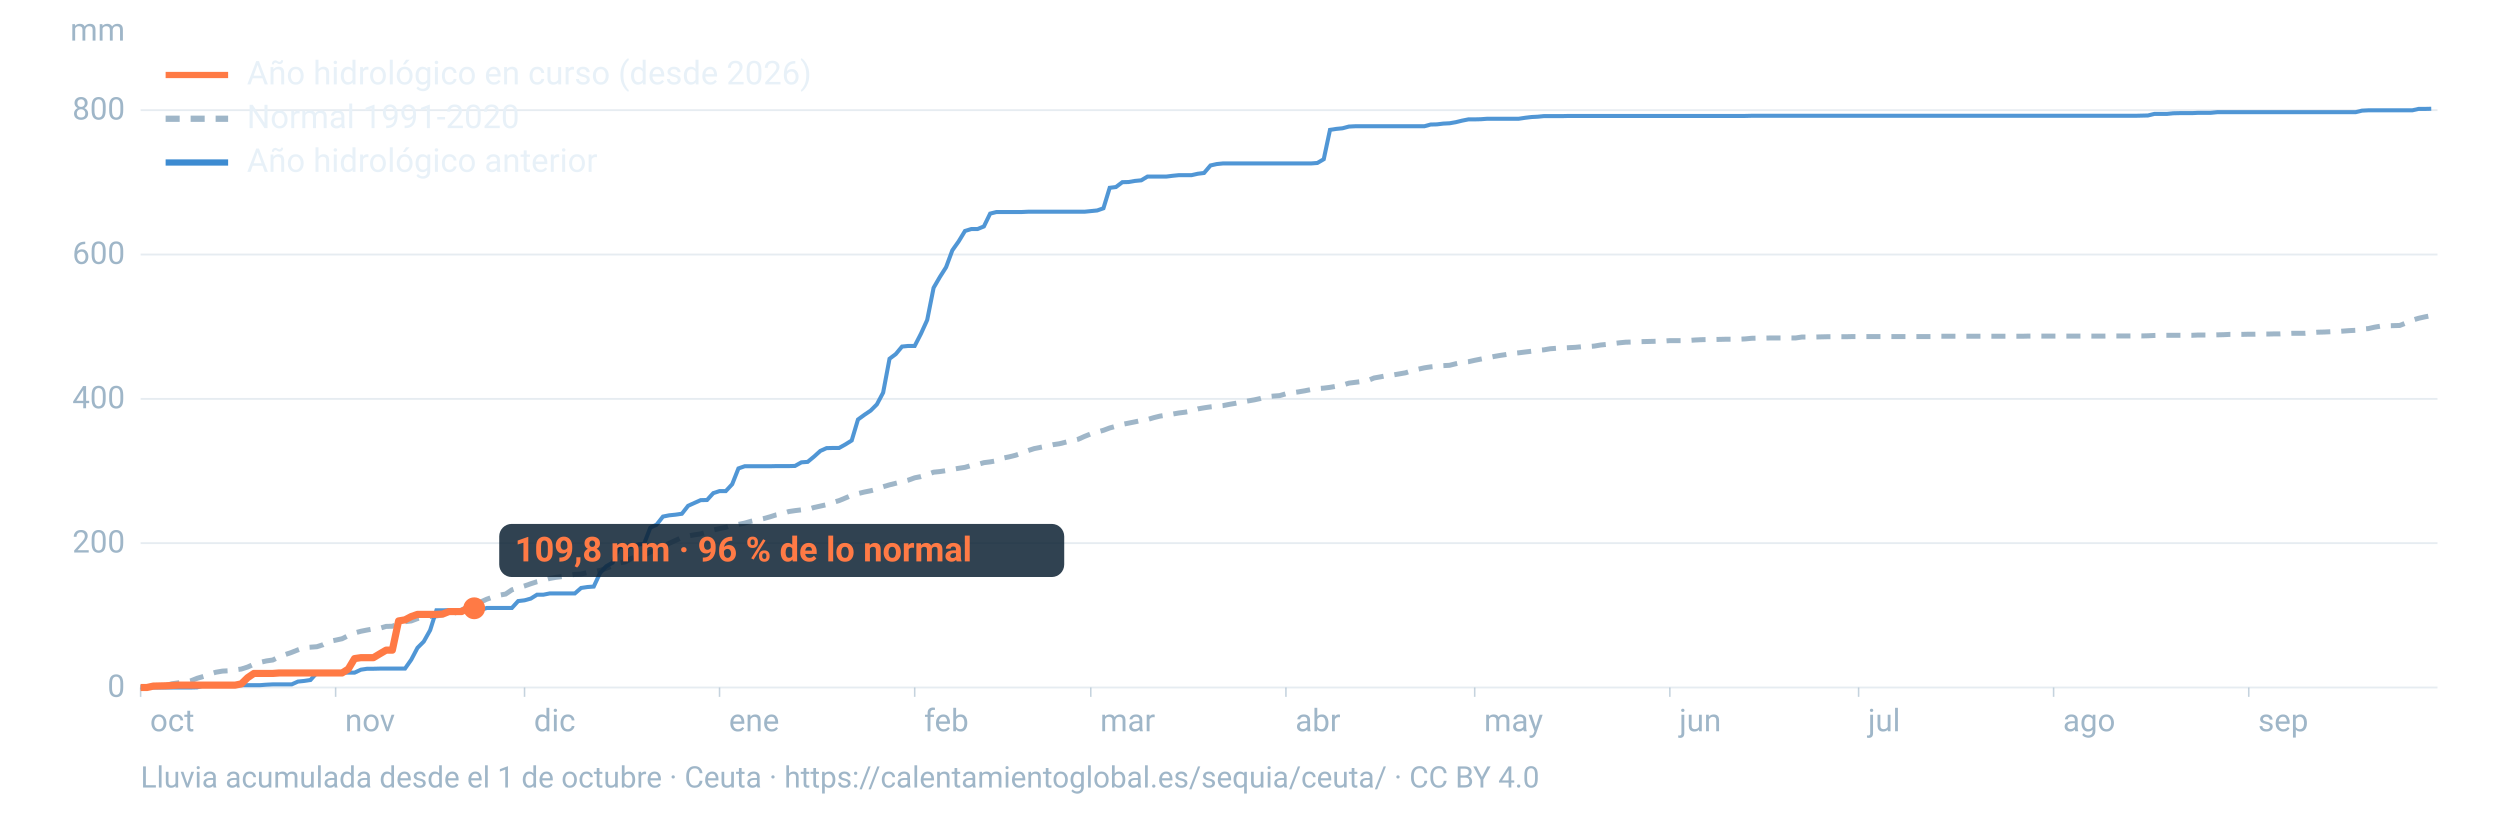
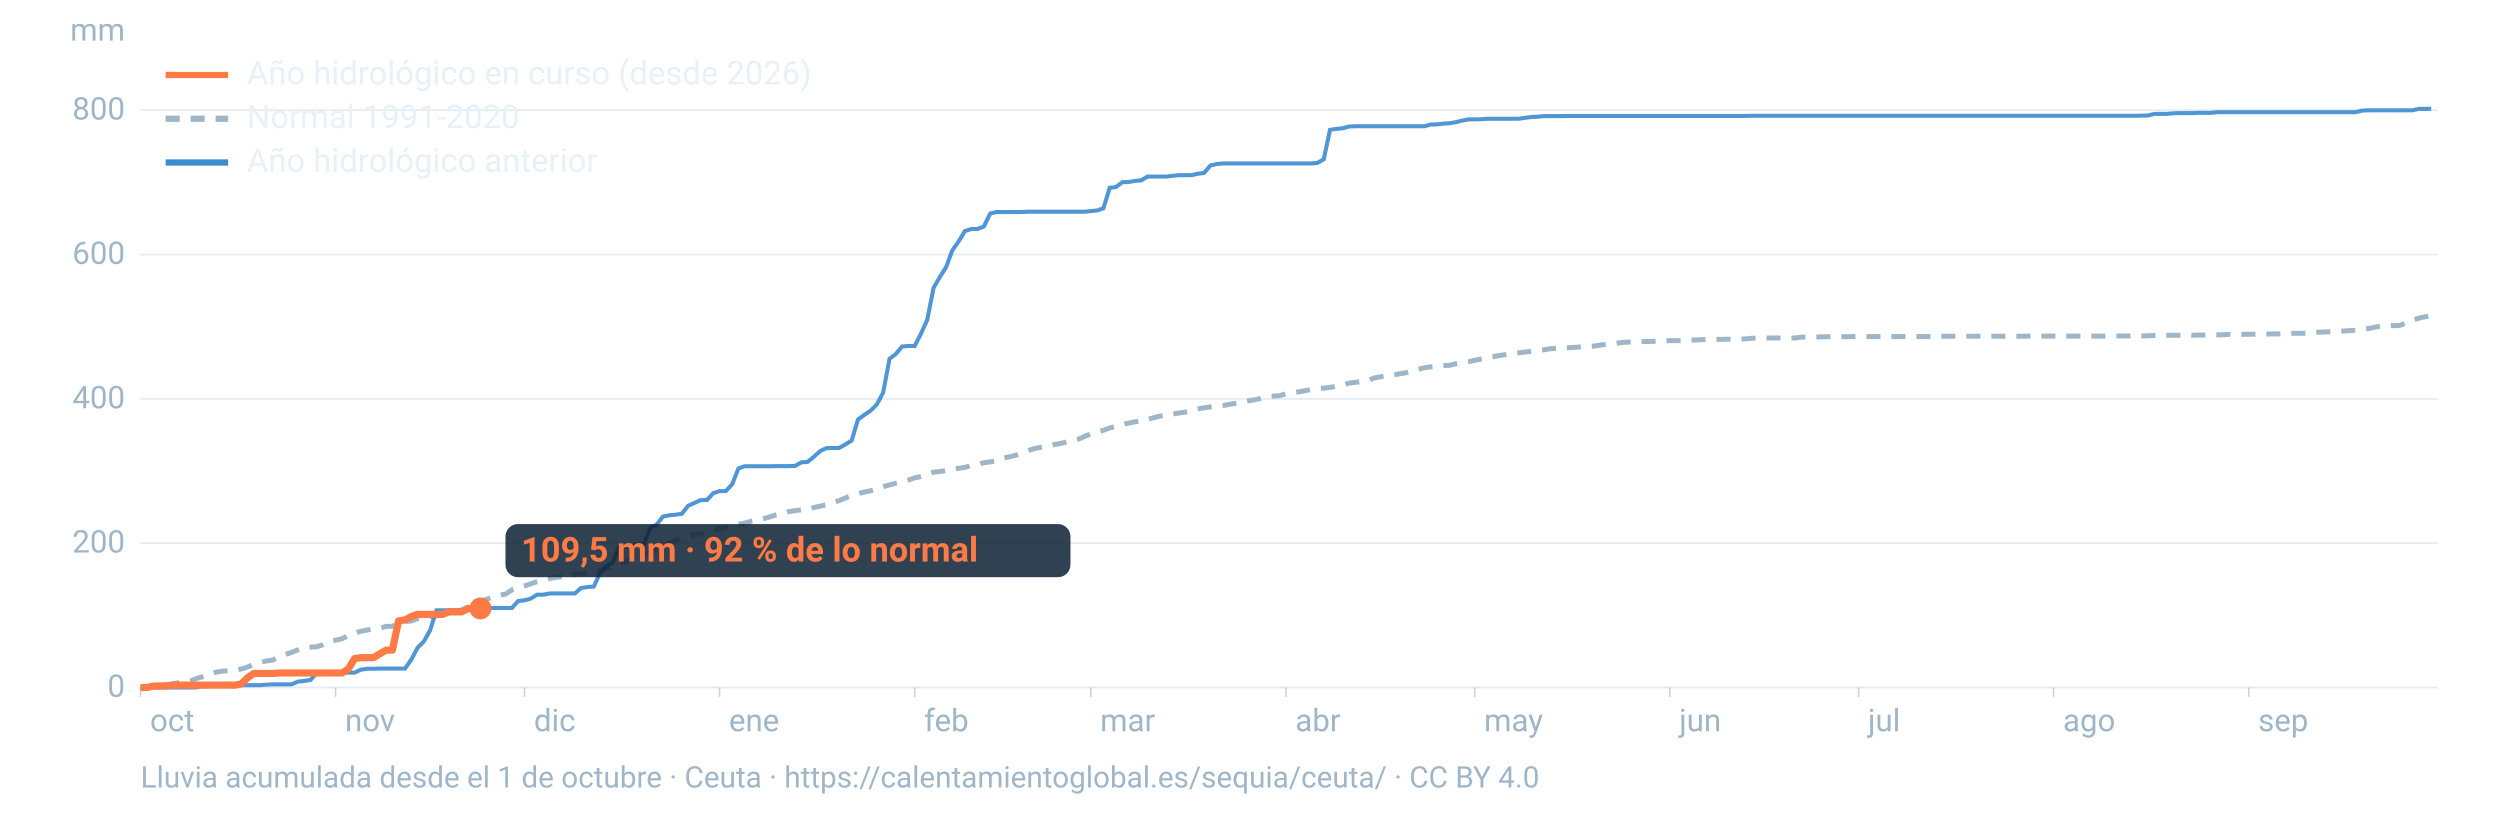
<svg xmlns="http://www.w3.org/2000/svg" viewBox="0 0 1600 520" width="1600" height="520" role="img" aria-labelledby="t d" font-family="-apple-system,BlinkMacSystemFont,'Segoe UI',Roboto,Helvetica,Arial,sans-serif">
  <line x1="90" x2="1560" y1="440.0" y2="440.0" stroke="#9fb6c8" stroke-opacity="0.25" stroke-width="1.2" />
  <text x="80" y="446.0" font-size="20" fill="#9fb6c8" text-anchor="end">0</text>
  <line x1="90" x2="1560" y1="347.6" y2="347.6" stroke="#9fb6c8" stroke-opacity="0.25" stroke-width="1.2" />
  <text x="80" y="353.6" font-size="20" fill="#9fb6c8" text-anchor="end">200</text>
  <line x1="90" x2="1560" y1="255.3" y2="255.3" stroke="#9fb6c8" stroke-opacity="0.25" stroke-width="1.2" />
  <text x="80" y="261.3" font-size="20" fill="#9fb6c8" text-anchor="end">400</text>
  <line x1="90" x2="1560" y1="162.9" y2="162.9" stroke="#9fb6c8" stroke-opacity="0.25" stroke-width="1.2" />
  <text x="80" y="168.9" font-size="20" fill="#9fb6c8" text-anchor="end">600</text>
  <line x1="90" x2="1560" y1="70.5" y2="70.5" stroke="#9fb6c8" stroke-opacity="0.25" stroke-width="1.2" />
  <text x="80" y="76.5" font-size="20" fill="#9fb6c8" text-anchor="end">800</text>
  <text x="80" y="26" font-size="20" fill="#9fb6c8" text-anchor="end">mm</text>
  <text x="96.0" y="468" font-size="20" fill="#9fb6c8">oct</text>
  <line x1="90.0" x2="90.0" y1="440" y2="446" stroke="#9fb6c8" stroke-opacity="0.6" />
  <text x="220.8" y="468" font-size="20" fill="#9fb6c8">nov</text>
  <line x1="214.8" x2="214.8" y1="440" y2="446" stroke="#9fb6c8" stroke-opacity="0.6" />
  <text x="341.7" y="468" font-size="20" fill="#9fb6c8">dic</text>
  <line x1="335.7" x2="335.7" y1="440" y2="446" stroke="#9fb6c8" stroke-opacity="0.6" />
  <text x="466.5" y="468" font-size="20" fill="#9fb6c8">ene</text>
  <line x1="460.5" x2="460.5" y1="440" y2="446" stroke="#9fb6c8" stroke-opacity="0.6" />
  <text x="591.4" y="468" font-size="20" fill="#9fb6c8">feb</text>
  <line x1="585.4" x2="585.4" y1="440" y2="446" stroke="#9fb6c8" stroke-opacity="0.6" />
  <text x="704.1" y="468" font-size="20" fill="#9fb6c8">mar</text>
  <line x1="698.1" x2="698.1" y1="440" y2="446" stroke="#9fb6c8" stroke-opacity="0.6" />
  <text x="829.0" y="468" font-size="20" fill="#9fb6c8">abr</text>
  <line x1="823.0" x2="823.0" y1="440" y2="446" stroke="#9fb6c8" stroke-opacity="0.6" />
  <text x="949.8" y="468" font-size="20" fill="#9fb6c8">may</text>
  <line x1="943.8" x2="943.8" y1="440" y2="446" stroke="#9fb6c8" stroke-opacity="0.6" />
  <text x="1074.7" y="468" font-size="20" fill="#9fb6c8">jun</text>
  <line x1="1068.7" x2="1068.7" y1="440" y2="446" stroke="#9fb6c8" stroke-opacity="0.6" />
  <text x="1195.5" y="468" font-size="20" fill="#9fb6c8">jul</text>
  <line x1="1189.5" x2="1189.5" y1="440" y2="446" stroke="#9fb6c8" stroke-opacity="0.6" />
  <text x="1320.3" y="468" font-size="20" fill="#9fb6c8">ago</text>
  <line x1="1314.3" x2="1314.3" y1="440" y2="446" stroke="#9fb6c8" stroke-opacity="0.6" />
  <text x="1445.2" y="468" font-size="20" fill="#9fb6c8">sep</text>
  <line x1="1439.2" x2="1439.2" y1="440" y2="446" stroke="#9fb6c8" stroke-opacity="0.6" />
  <path d="M90.0,439.8L94.0,439.4L98.1,439.4L102.1,438.9L106.1,438.7L110.1,437.6L114.2,437.0L118.2,436.5L122.2,435.7L126.2,434.1L130.3,432.9L134.3,431.3L138.3,430.2L142.4,429.5L146.4,429.3L150.4,428.7L154.4,428.2L158.5,426.9L162.5,425.1L166.5,423.9L170.5,423.0L174.6,422.4L178.6,420.4L182.6,418.9L186.7,417.5L190.7,415.9L194.7,414.5L198.7,414.2L202.8,413.9L206.8,412.6L210.8,410.5L214.8,409.7L218.9,408.8L222.9,406.8L226.9,405.1L231.0,404.0L235.0,403.2L239.0,402.5L243.0,402.1L247.1,400.9L251.1,400.8L255.1,399.3L259.2,397.9L263.2,397.4L267.2,395.9L271.2,395.1L275.3,394.6L279.3,394.2L283.3,393.5L287.3,393.0L291.4,392.2L295.4,390.4L299.4,388.4L303.5,387.1L307.5,385.3L311.5,383.5L315.5,382.1L319.6,380.9L323.6,380.2L327.6,377.5L331.6,376.2L335.7,375.0L339.7,373.6L343.7,372.3L347.8,371.4L351.8,370.2L355.8,369.5L359.8,369.0L363.9,368.3L367.9,367.6L371.9,367.4L375.9,366.4L380.0,365.9L384.0,365.1L388.0,363.7L392.1,362.0L396.1,360.4L400.1,359.6L404.1,357.4L408.2,355.9L412.2,355.3L416.2,353.3L420.2,351.4L424.3,349.7L428.3,347.7L432.3,345.9L436.4,344.0L440.4,343.0L444.4,342.3L448.4,341.7L452.5,340.5L456.5,339.2L460.5,338.3L464.5,337.5L468.6,336.1L472.6,335.6L476.6,334.8L480.7,333.6L484.7,332.7L488.7,331.9L492.7,330.8L496.8,329.5L500.8,328.7L504.8,327.4L508.8,326.8L512.9,326.3L516.9,326.1L520.9,324.8L525.0,323.9L529.0,323.0L533.0,321.6L537.0,320.4L541.1,318.7L545.1,317.0L549.1,315.9L553.2,314.9L557.2,314.1L561.2,313.1L565.2,311.5L569.3,310.3L573.3,309.3L577.3,308.3L581.3,307.3L585.4,305.8L589.4,305.0L593.4,303.7L597.5,302.2L601.5,301.8L605.5,301.2L609.5,300.4L613.6,299.7L617.6,299.1L621.6,297.9L625.6,297.3L629.7,296.1L633.7,295.6L637.7,294.9L641.8,293.2L645.8,292.4L649.8,291.4L653.8,290.1L657.9,288.4L661.9,287.1L665.9,286.3L669.9,285.5L674.0,284.6L678.0,284.0L682.0,283.0L686.1,282.0L690.1,281.1L694.1,279.3L698.1,277.7L702.2,276.5L706.2,275.4L710.2,273.9L714.2,272.8L718.3,271.6L722.3,270.8L726.3,270.0L730.4,269.1L734.4,268.5L738.4,267.3L742.4,266.3L746.5,265.7L750.5,265.0L754.5,264.3L758.5,263.8L762.6,263.1L766.6,261.7L770.6,261.0L774.7,260.4L778.7,260.0L782.7,259.6L786.7,258.8L790.8,258.1L794.8,257.3L798.8,256.6L802.8,255.9L806.9,255.0L810.9,253.9L814.9,253.5L819.0,253.2L823.0,252.0L827.0,251.4L831.0,250.8L835.1,250.1L839.1,249.3L843.1,248.7L847.2,248.4L851.2,247.9L855.2,247.2L859.2,246.5L863.3,245.2L867.3,244.7L871.3,244.2L875.3,243.6L879.4,241.9L883.4,241.2L887.4,240.4L891.5,240.0L895.5,239.3L899.5,238.6L903.5,237.3L907.6,236.3L911.6,235.4L915.6,234.8L919.6,234.4L923.7,234.0L927.7,233.8L931.7,232.8L935.8,231.9L939.8,231.5L943.8,230.6L947.8,229.8L951.9,229.0L955.9,228.2L959.9,227.5L963.9,226.9L968.0,226.2L972.0,225.8L976.0,225.3L980.1,224.8L984.1,224.2L988.1,223.9L992.1,223.2L996.2,222.9L1000.2,222.7L1004.2,222.5L1008.2,222.3L1012.3,221.9L1016.3,221.8L1020.3,221.5L1024.4,220.8L1028.4,220.4L1032.4,219.9L1036.4,219.4L1040.5,219.0L1044.5,218.9L1048.5,218.7L1052.5,218.6L1056.6,218.5L1060.6,218.4L1064.6,218.3L1068.7,218.0L1072.7,218.0L1076.7,218.0L1080.7,217.9L1084.8,217.6L1088.8,217.4L1092.8,217.3L1096.8,217.3L1100.9,217.2L1104.9,217.1L1108.9,217.1L1113.0,217.1L1117.0,216.9L1121.0,216.5L1125.0,216.4L1129.1,216.4L1133.1,216.3L1137.1,216.3L1141.2,216.3L1145.2,216.3L1149.2,216.3L1153.2,215.7L1157.3,215.7L1161.3,215.7L1165.3,215.6L1169.3,215.5L1173.4,215.5L1177.4,215.5L1181.4,215.5L1185.5,215.4L1189.5,215.4L1193.5,215.4L1197.5,215.4L1201.6,215.4L1205.6,215.4L1209.6,215.4L1213.6,215.4L1217.7,215.4L1221.7,215.4L1225.7,215.4L1229.8,215.4L1233.8,215.4L1237.8,215.4L1241.8,215.2L1245.9,215.2L1249.9,215.2L1253.9,215.2L1257.9,215.2L1262.0,215.2L1266.0,215.2L1270.0,215.2L1274.1,215.2L1278.1,215.2L1282.1,215.2L1286.1,215.2L1290.2,215.2L1294.2,215.2L1298.2,215.1L1302.2,215.1L1306.3,215.1L1310.3,215.1L1314.3,215.1L1318.4,215.1L1322.4,215.1L1326.4,215.1L1330.4,215.1L1334.5,215.1L1338.5,215.1L1342.5,215.1L1346.5,215.1L1350.6,215.0L1354.6,215.0L1358.6,215.0L1362.7,215.0L1366.7,215.0L1370.7,215.0L1374.7,214.9L1378.8,214.7L1382.8,214.6L1386.8,214.6L1390.8,214.6L1394.9,214.6L1398.9,214.6L1402.9,214.6L1407.0,214.4L1411.0,214.4L1415.0,214.4L1419.0,214.3L1423.1,214.2L1427.1,214.0L1431.1,214.0L1435.2,214.0L1439.2,213.9L1443.2,213.9L1447.2,213.8L1451.3,213.8L1455.3,213.7L1459.3,213.7L1463.3,213.5L1467.4,213.3L1471.4,213.3L1475.4,213.3L1479.5,212.9L1483.5,212.6L1487.5,212.5L1491.5,212.3L1495.6,212.2L1499.6,211.9L1503.6,211.6L1507.6,211.4L1511.7,210.6L1515.7,210.3L1519.7,209.4L1523.8,208.7L1527.8,208.5L1531.8,208.4L1535.8,208.3L1539.9,206.7L1543.9,204.9L1547.9,203.7L1551.9,202.8L1556.0,202.0" fill="none" stroke="#9fb6c8" stroke-width="3.2" stroke-dasharray="9 7" />
  <path d="M90.0,440.0L94.0,440.0L98.1,440.0L102.1,440.0L106.1,440.0L110.1,440.0L114.2,440.0L118.2,440.0L122.2,440.0L126.2,439.9L130.3,438.7L134.3,438.6L138.3,438.6L142.4,438.6L146.4,438.6L150.4,438.5L154.4,438.5L158.5,438.5L162.5,438.5L166.5,438.5L170.5,438.2L174.6,438.0L178.6,438.0L182.6,438.0L186.7,438.0L190.7,436.2L194.7,435.8L198.7,435.2L202.8,430.6L206.8,430.6L210.8,430.5L214.8,430.5L218.9,430.5L222.9,430.5L226.9,430.5L231.0,428.6L235.0,428.0L239.0,428.0L243.0,427.9L247.1,427.9L251.1,427.9L255.1,427.9L259.2,427.9L263.2,422.2L267.2,414.6L271.2,410.6L275.3,403.3L279.3,390.6L283.3,390.6L287.3,390.5L291.4,390.5L295.4,390.5L299.4,390.5L303.5,390.5L307.5,390.5L311.5,389.1L315.5,389.1L319.6,389.1L323.6,389.1L327.6,389.1L331.6,384.7L335.7,384.2L339.7,383.1L343.7,380.6L347.8,380.6L351.8,379.8L355.8,379.8L359.8,379.8L363.9,379.8L367.9,379.8L371.9,376.3L375.9,375.7L380.0,375.4L384.0,366.8L388.0,362.4L392.1,360.1L396.1,350.2L400.1,349.7L404.1,349.7L408.2,348.5L412.2,348.1L416.2,337.7L420.2,335.8L424.3,330.6L428.3,329.8L432.3,329.4L436.4,328.8L440.4,323.7L444.4,321.9L448.4,320.1L452.5,320.0L456.5,315.6L460.5,314.3L464.5,314.3L468.6,309.9L472.6,299.8L476.6,298.4L480.7,298.4L484.7,298.4L488.7,298.4L492.7,298.4L496.8,298.3L500.8,298.3L504.8,298.3L508.8,298.2L512.9,295.9L516.9,295.6L520.9,292.3L525.0,288.6L529.0,286.8L533.0,286.7L537.0,286.7L541.1,284.4L545.1,281.9L549.1,268.5L553.2,265.5L557.2,262.8L561.2,258.8L565.2,251.3L569.3,229.6L573.3,226.6L577.3,221.8L581.3,221.4L585.4,221.4L589.4,213.6L593.4,204.8L597.5,184.2L601.5,177.3L605.5,171.0L609.5,160.2L613.6,154.4L617.6,147.8L621.6,146.6L625.6,146.6L629.7,144.9L633.7,136.7L637.7,135.7L641.8,135.7L645.8,135.7L649.8,135.7L653.8,135.7L657.9,135.5L661.9,135.5L665.9,135.5L669.9,135.5L674.0,135.5L678.0,135.5L682.0,135.5L686.1,135.5L690.1,135.5L694.1,135.5L698.1,135.1L702.2,134.7L706.2,133.3L710.2,120.2L714.2,119.7L718.3,116.6L722.3,116.5L726.3,115.8L730.4,115.4L734.4,113.0L738.4,113.0L742.4,113.0L746.5,113.0L750.5,112.5L754.5,112.1L758.5,112.1L762.6,112.1L766.6,111.2L770.6,110.7L774.7,105.9L778.7,105.0L782.7,104.6L786.7,104.6L790.8,104.6L794.8,104.6L798.8,104.6L802.8,104.6L806.9,104.6L810.9,104.6L814.9,104.6L819.0,104.6L823.0,104.6L827.0,104.6L831.0,104.6L835.1,104.6L839.1,104.6L843.1,104.3L847.2,101.9L851.2,83.1L855.2,82.5L859.2,82.1L863.3,81.0L867.3,80.8L871.3,80.8L875.3,80.8L879.4,80.8L883.4,80.8L887.4,80.8L891.5,80.8L895.5,80.8L899.5,80.8L903.5,80.8L907.6,80.8L911.6,80.8L915.6,79.7L919.6,79.6L923.7,79.1L927.7,78.9L931.7,78.2L935.8,77.2L939.8,76.4L943.8,76.4L947.8,76.3L951.9,76.0L955.9,76.0L959.9,76.0L963.9,76.0L968.0,76.0L972.0,76.0L976.0,75.4L980.1,74.9L984.1,74.7L988.1,74.3L992.1,74.3L996.2,74.3L1000.2,74.3L1004.2,74.2L1008.2,74.2L1012.3,74.2L1016.3,74.2L1020.3,74.2L1024.4,74.2L1028.4,74.2L1032.4,74.2L1036.4,74.2L1040.5,74.2L1044.5,74.2L1048.5,74.2L1052.5,74.2L1056.6,74.2L1060.6,74.2L1064.6,74.2L1068.7,74.2L1072.7,74.2L1076.7,74.2L1080.7,74.2L1084.8,74.2L1088.8,74.2L1092.8,74.2L1096.8,74.2L1100.9,74.2L1104.9,74.2L1108.9,74.2L1113.0,74.2L1117.0,74.2L1121.0,74.1L1125.0,74.1L1129.1,74.1L1133.1,74.1L1137.1,74.1L1141.2,74.1L1145.2,74.1L1149.2,74.1L1153.2,74.1L1157.3,74.1L1161.3,74.1L1165.3,74.1L1169.3,74.1L1173.4,74.1L1177.4,74.1L1181.4,74.1L1185.5,74.1L1189.5,74.1L1193.5,74.1L1197.5,74.1L1201.6,74.1L1205.6,74.1L1209.6,74.1L1213.6,74.1L1217.7,74.1L1221.7,74.1L1225.7,74.1L1229.8,74.1L1233.8,74.1L1237.8,74.1L1241.8,74.1L1245.9,74.1L1249.9,74.1L1253.9,74.1L1257.9,74.1L1262.0,74.1L1266.0,74.1L1270.0,74.1L1274.1,74.1L1278.1,74.1L1282.1,74.1L1286.1,74.1L1290.2,74.1L1294.2,74.1L1298.2,74.1L1302.2,74.1L1306.3,74.1L1310.3,74.1L1314.3,74.1L1318.4,74.1L1322.4,74.1L1326.4,74.1L1330.4,74.1L1334.5,74.1L1338.5,74.1L1342.5,74.1L1346.5,74.1L1350.6,74.1L1354.6,74.1L1358.6,74.1L1362.7,74.1L1366.7,74.1L1370.7,74.0L1374.7,73.9L1378.8,72.9L1382.8,72.9L1386.8,72.9L1390.8,72.5L1394.9,72.4L1398.9,72.4L1402.9,72.4L1407.0,72.2L1411.0,72.2L1415.0,72.2L1419.0,71.8L1423.1,71.8L1427.1,71.8L1431.1,71.8L1435.2,71.8L1439.2,71.8L1443.2,71.8L1447.2,71.8L1451.3,71.8L1455.3,71.8L1459.3,71.8L1463.3,71.8L1467.4,71.8L1471.4,71.8L1475.4,71.8L1479.5,71.8L1483.5,71.8L1487.5,71.8L1491.5,71.8L1495.6,71.8L1499.6,71.8L1503.6,71.8L1507.6,71.8L1511.7,70.8L1515.7,70.6L1519.7,70.6L1523.8,70.6L1527.8,70.6L1531.8,70.6L1535.8,70.6L1539.9,70.6L1543.9,70.6L1547.9,69.7L1551.9,69.7L1556.0,69.6" fill="none" stroke="#3d8bd1" stroke-width="2.6" stroke-opacity="0.9" />
-   <path d="M90.0,440.0L94.0,440.0L98.1,439.1L102.1,439.0L106.1,438.9L110.1,438.7L114.2,438.5L118.2,438.5L122.2,438.5L126.2,438.5L130.3,438.5L134.3,438.5L138.3,438.5L142.4,438.5L146.4,438.5L150.4,438.5L154.4,437.7L158.5,433.7L162.5,431.0L166.5,431.0L170.5,431.0L174.6,431.0L178.6,430.7L182.6,430.7L186.7,430.7L190.7,430.7L194.7,430.7L198.7,430.7L202.8,430.7L206.8,430.7L210.8,430.7L214.8,430.7L218.9,430.7L222.9,428.2L226.9,421.5L231.0,420.9L235.0,420.9L239.0,420.9L243.0,418.5L247.1,416.1L251.1,416.1L255.1,397.4L259.2,396.7L263.2,394.6L267.2,393.2L271.2,393.2L275.3,393.2L279.3,393.2L283.3,393.0L287.3,391.4L291.4,391.4L295.4,391.4L299.4,389.3L303.5,389.3" fill="none" stroke="#ff7a45" stroke-width="4.6" stroke-linejoin="round" />
-   <circle cx="303.5" cy="389.3" r="7" fill="#ff7a45" />
-   <rect x="319.5" y="335.3" width="361.6" height="34" rx="8" fill="#0c2133" fill-opacity="0.85" />
-   <text x="329.5" y="359.3" font-size="22" font-weight="700" fill="#ff7a45">109,8 mm · 96 % de lo normal</text>
+   <path d="M90.0,440.0L94.0,440.0L98.1,439.1L102.1,439.0L106.1,438.9L110.1,438.7L114.2,438.5L118.2,438.5L122.2,438.5L126.2,438.5L130.3,438.5L134.3,438.5L138.3,438.5L142.4,438.5L146.4,438.5L150.4,438.5L154.4,437.7L158.5,433.7L162.5,431.0L166.5,431.0L170.5,431.0L174.6,431.0L178.6,430.7L182.6,430.7L186.7,430.7L190.7,430.7L194.7,430.7L198.7,430.7L202.8,430.7L206.8,430.7L210.8,430.7L214.8,430.7L218.9,430.7L222.9,428.2L226.9,421.5L231.0,420.9L235.0,420.9L239.0,420.9L243.0,418.5L247.1,416.1L251.1,416.1L255.1,397.4L259.2,396.7L263.2,394.6L267.2,393.2L271.2,393.2L275.3,393.2L279.3,393.2L283.3,393.2L287.3,391.6L291.4,391.6L295.4,391.6L299.4,389.5L303.5,389.5L307.5,389.4" fill="none" stroke="#ff7a45" stroke-width="4.6" stroke-linejoin="round" />
+   <circle cx="307.5" cy="389.4" r="7" fill="#ff7a45" />
+   <rect x="323.5" y="335.4" width="361.6" height="34" rx="8" fill="#0c2133" fill-opacity="0.85" />
+   <text x="333.5" y="359.4" font-size="22" font-weight="700" fill="#ff7a45">109,5 mm · 92 % de lo normal</text>
  <line x1="106" x2="146" y1="48" y2="48" stroke="#ff7a45" stroke-width="4" />
  <text x="158" y="54" font-size="21" fill="#e8f1f8">Año hidrológico en curso (desde 2026)</text>
  <line x1="106" x2="146" y1="76" y2="76" stroke="#9fb6c8" stroke-width="4" stroke-dasharray="9 7" />
  <text x="158" y="82" font-size="21" fill="#e8f1f8">Normal 1991-2020</text>
  <line x1="106" x2="146" y1="104" y2="104" stroke="#3d8bd1" stroke-width="4" />
  <text x="158" y="110" font-size="21" fill="#e8f1f8">Año hidrológico anterior</text>
  <text x="90" y="504" font-size="19" fill="#9fb6c8">Lluvia acumulada desde el 1 de octubre · Ceuta · https://calentamientoglobal.es/sequia/ceuta/ · CC BY 4.0</text>
</svg>
